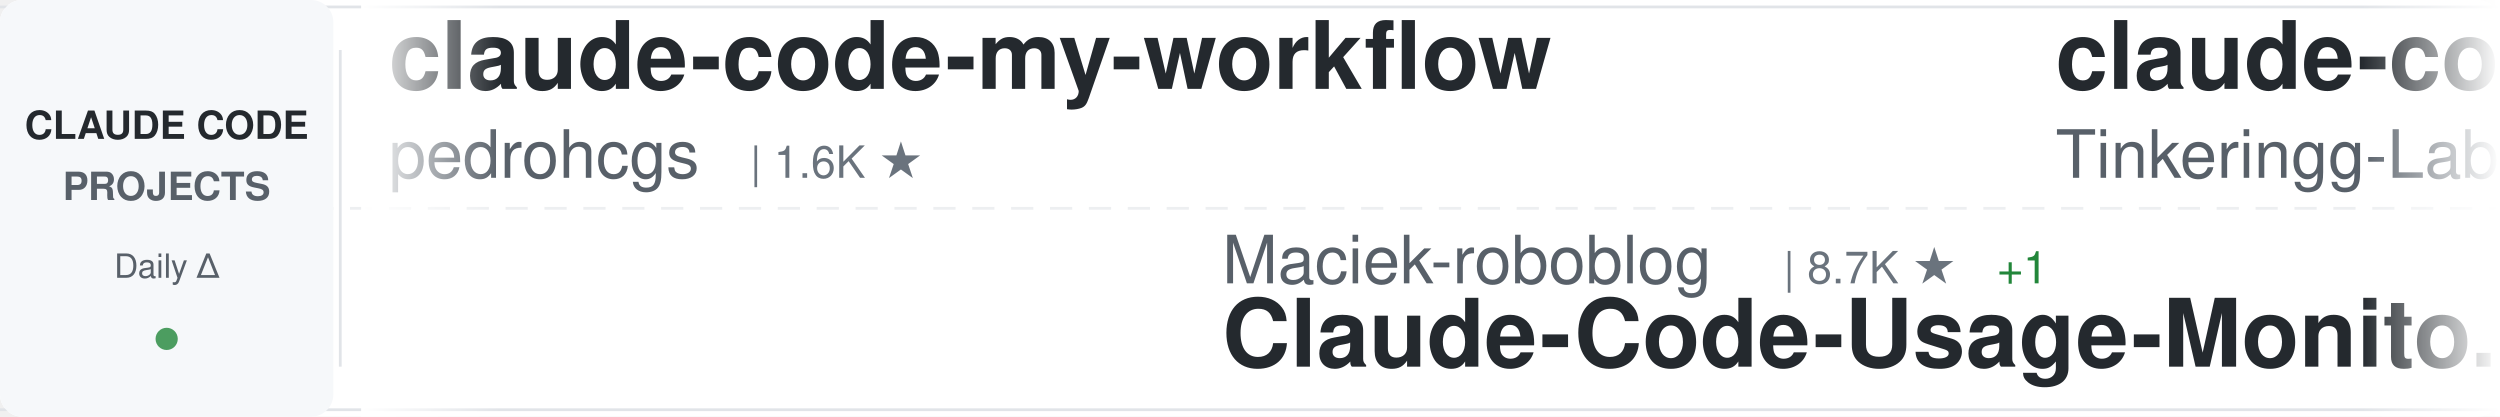
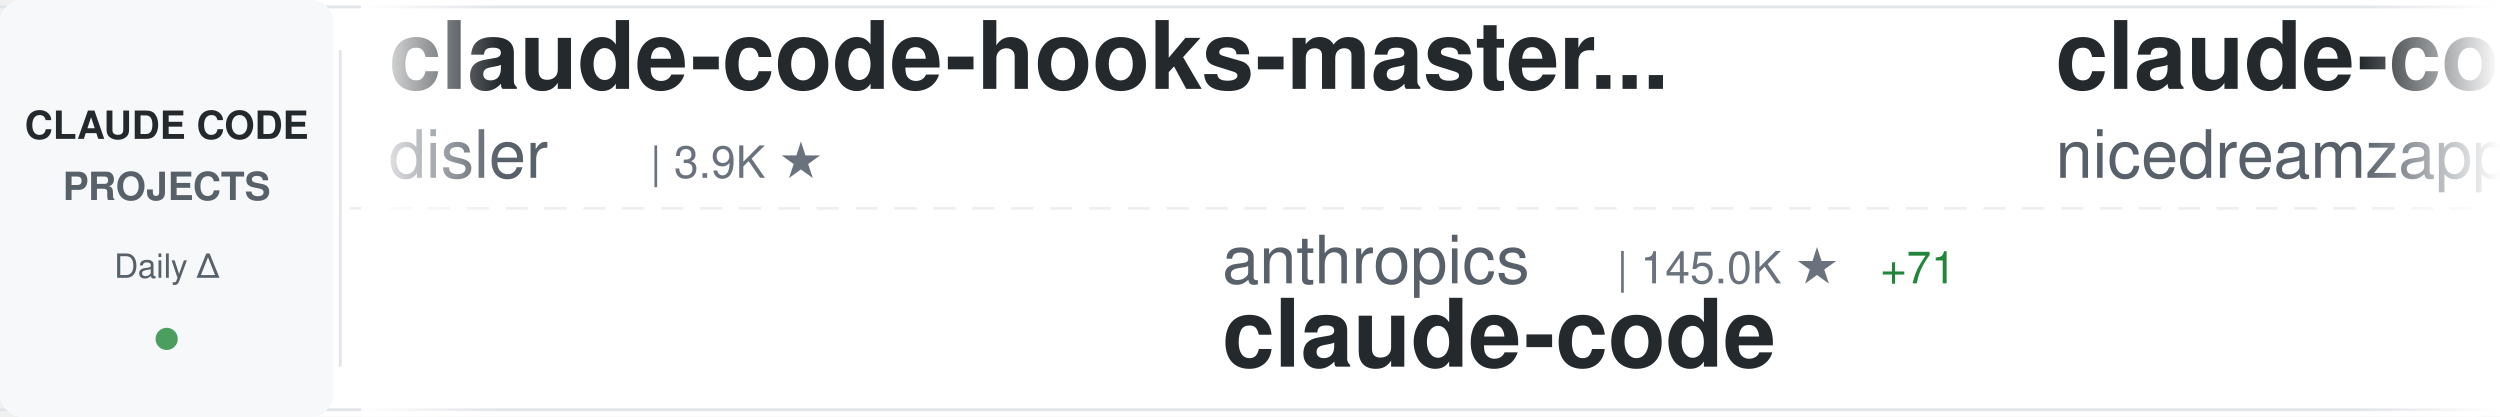
<svg xmlns="http://www.w3.org/2000/svg" width="900" height="150">
  <defs>
    <linearGradient id="awesomeLeftFade" x1="0%" y1="0%" x2="100%" y2="0%">
      <stop offset="0%" style="stop-color:#ffffff;stop-opacity:1" />
      <stop offset="100%" style="stop-color:#ffffff;stop-opacity:0" />
    </linearGradient>
    <linearGradient id="awesomeRightFade" x1="0%" y1="0%" x2="100%" y2="0%">
      <stop offset="0%" style="stop-color:#ffffff;stop-opacity:0" />
      <stop offset="100%" style="stop-color:#ffffff;stop-opacity:1" />
    </linearGradient>
  </defs>
  <rect width="900" height="150" fill="#ffffff" rx="8" />
  <rect x="0" y="2" width="900" height="1" fill="#e1e4e8" />
  <rect x="0" y="147" width="900" height="1" fill="#e1e4e8" />
  <line x1="0" y1="75" x2="900" y2="75" stroke="#e1e4e8" stroke-width="1" stroke-dasharray="8 6" opacity="0.6" />
  <rect x="0" y="0" width="120" height="150" fill="#f6f8fa" rx="8" />
  <text x="60" y="50" font-family="-apple-system, BlinkMacSystemFont, 'Segoe UI', Helvetica, Arial, sans-serif" font-size="14" font-weight="600" fill="#24292e" text-anchor="middle">CLAUDE CODE</text>
  <text x="60" y="72" font-family="-apple-system, BlinkMacSystemFont, 'Segoe UI', Helvetica, Arial, sans-serif" font-size="14" font-weight="600" fill="#586069" text-anchor="middle">PROJECTS</text>
  <text x="60" y="100" font-family="-apple-system, BlinkMacSystemFont, 'Segoe UI', Helvetica, Arial, sans-serif" font-size="12" font-weight="500" fill="#586069" text-anchor="middle">Daily Δ</text>
  <circle cx="60" cy="122" r="4" fill="#22863a" opacity="0.8" />
  <rect x="122" y="18" width="1" height="114" fill="#e1e4e8" />
  <clipPath id="awesomeTickerClip">
    <rect x="130" y="0" width="770" height="150" />
  </clipPath>
  <g clip-path="url(#awesomeTickerClip)">
    <g id="awesomeTickerItems">
      <animateTransform attributeName="transform" attributeType="XML" type="translate" from="0 0" to="-3000 0" dur="54s" repeatCount="indefinite" />
      <g transform="translate(0, 0)">
-         <text x="140" y="32" font-family="-apple-system, BlinkMacSystemFont, 'Segoe UI', Helvetica, Arial, sans-serif" font-size="34" font-weight="600" fill="#24292e">claude-code-my-workflow</text>
-         <text x="140" y="64" font-family="-apple-system, BlinkMacSystemFont, 'Segoe UI', Helvetica, Arial, sans-serif" font-size="24" font-weight="400" fill="#586069">pedrohcgs</text>
-         <text x="270" y="64" font-family="-apple-system, BlinkMacSystemFont, 'Segoe UI', Helvetica, Arial, sans-serif" font-size="16" font-weight="500" fill="#6a737d">| 1.6K ★</text>
+         <text x="140" y="32" font-family="-apple-system, BlinkMacSystemFont, 'Segoe UI', Helvetica, Arial, sans-serif" font-size="34" font-weight="600" fill="#24292e">claude-code-hooks-master...</text>
+         <text x="140" y="64" font-family="-apple-system, BlinkMacSystemFont, 'Segoe UI', Helvetica, Arial, sans-serif" font-size="24" font-weight="400" fill="#586069">disler</text>
+         <text x="234" y="64" font-family="-apple-system, BlinkMacSystemFont, 'Segoe UI', Helvetica, Arial, sans-serif" font-size="16" font-weight="500" fill="#6a737d">| 3.9K ★</text>
      </g>
      <g transform="translate(300, 0)">
-         <text x="140" y="102" font-family="-apple-system, BlinkMacSystemFont, 'Segoe UI', Helvetica, Arial, sans-serif" font-size="24" font-weight="400" fill="#586069">Maciek-roboblog</text>
-         <text x="342" y="102" font-family="-apple-system, BlinkMacSystemFont, 'Segoe UI', Helvetica, Arial, sans-serif" font-size="16" font-weight="500" fill="#6a737d">| 8.7K ★</text>
-         <text x="419" y="102" font-family="-apple-system, BlinkMacSystemFont, 'Segoe UI', Helvetica, Arial, sans-serif" font-size="16" font-weight="500" fill="#22863a"> +1</text>
-         <text x="140" y="132" font-family="-apple-system, BlinkMacSystemFont, 'Segoe UI', Helvetica, Arial, sans-serif" font-size="34" font-weight="600" fill="#24292e">Claude-Code-Usage-Monito...</text>
+         <text x="140" y="102" font-family="-apple-system, BlinkMacSystemFont, 'Segoe UI', Helvetica, Arial, sans-serif" font-size="24" font-weight="400" fill="#586069">anthropics</text>
+         <text x="282" y="102" font-family="-apple-system, BlinkMacSystemFont, 'Segoe UI', Helvetica, Arial, sans-serif" font-size="16" font-weight="500" fill="#6a737d">| 145.0K ★</text>
+         <text x="377" y="102" font-family="-apple-system, BlinkMacSystemFont, 'Segoe UI', Helvetica, Arial, sans-serif" font-size="16" font-weight="500" fill="#22863a"> +71</text>
+         <text x="140" y="132" font-family="-apple-system, BlinkMacSystemFont, 'Segoe UI', Helvetica, Arial, sans-serif" font-size="34" font-weight="600" fill="#24292e">claude-code</text>
      </g>
      <g transform="translate(600, 0)">
-         <text x="140" y="32" font-family="-apple-system, BlinkMacSystemFont, 'Segoe UI', Helvetica, Arial, sans-serif" font-size="34" font-weight="600" fill="#24292e">claude-code</text>
-         <text x="140" y="64" font-family="-apple-system, BlinkMacSystemFont, 'Segoe UI', Helvetica, Arial, sans-serif" font-size="24" font-weight="400" fill="#586069">Tinkeringg-Lab</text>
-         <text x="330" y="64" font-family="-apple-system, BlinkMacSystemFont, 'Segoe UI', Helvetica, Arial, sans-serif" font-size="16" font-weight="500" fill="#6a737d">| 212 ★</text>
+         <text x="140" y="32" font-family="-apple-system, BlinkMacSystemFont, 'Segoe UI', Helvetica, Arial, sans-serif" font-size="34" font-weight="600" fill="#24292e">claude-code-local</text>
+         <text x="140" y="64" font-family="-apple-system, BlinkMacSystemFont, 'Segoe UI', Helvetica, Arial, sans-serif" font-size="24" font-weight="400" fill="#586069">nicedreamzapp</text>
+         <text x="318" y="64" font-family="-apple-system, BlinkMacSystemFont, 'Segoe UI', Helvetica, Arial, sans-serif" font-size="16" font-weight="500" fill="#6a737d">| 3.3K ★</text>
+         <text x="395" y="64" font-family="-apple-system, BlinkMacSystemFont, 'Segoe UI', Helvetica, Arial, sans-serif" font-size="16" font-weight="500" fill="#22863a"> +1</text>
      </g>
      <g transform="translate(900, 0)">
-         <text x="140" y="102" font-family="-apple-system, BlinkMacSystemFont, 'Segoe UI', Helvetica, Arial, sans-serif" font-size="24" font-weight="400" fill="#586069">shanraisshan</text>
-         <text x="306" y="102" font-family="-apple-system, BlinkMacSystemFont, 'Segoe UI', Helvetica, Arial, sans-serif" font-size="16" font-weight="500" fill="#6a737d">| 65.9K ★</text>
-         <text x="392" y="102" font-family="-apple-system, BlinkMacSystemFont, 'Segoe UI', Helvetica, Arial, sans-serif" font-size="16" font-weight="500" fill="#22863a"> +5</text>
-         <text x="140" y="132" font-family="-apple-system, BlinkMacSystemFont, 'Segoe UI', Helvetica, Arial, sans-serif" font-size="34" font-weight="600" fill="#24292e">claude-code-best-practic...</text>
+         <text x="140" y="102" font-family="-apple-system, BlinkMacSystemFont, 'Segoe UI', Helvetica, Arial, sans-serif" font-size="24" font-weight="400" fill="#586069">codeaashu</text>
+         <text x="270" y="102" font-family="-apple-system, BlinkMacSystemFont, 'Segoe UI', Helvetica, Arial, sans-serif" font-size="16" font-weight="500" fill="#6a737d">| 3.3K ★</text>
+         <text x="347" y="102" font-family="-apple-system, BlinkMacSystemFont, 'Segoe UI', Helvetica, Arial, sans-serif" font-size="16" font-weight="500" fill="#22863a"> +1</text>
+         <text x="140" y="132" font-family="-apple-system, BlinkMacSystemFont, 'Segoe UI', Helvetica, Arial, sans-serif" font-size="34" font-weight="600" fill="#24292e">claude-code</text>
      </g>
      <g transform="translate(1200, 0)">
-         <text x="140" y="32" font-family="-apple-system, BlinkMacSystemFont, 'Segoe UI', Helvetica, Arial, sans-serif" font-size="34" font-weight="600" fill="#24292e">claude-code-source</text>
-         <text x="140" y="64" font-family="-apple-system, BlinkMacSystemFont, 'Segoe UI', Helvetica, Arial, sans-serif" font-size="24" font-weight="400" fill="#586069">hangsman</text>
-         <text x="258" y="64" font-family="-apple-system, BlinkMacSystemFont, 'Segoe UI', Helvetica, Arial, sans-serif" font-size="16" font-weight="500" fill="#6a737d">| 794 ★</text>
+         <text x="140" y="32" font-family="-apple-system, BlinkMacSystemFont, 'Segoe UI', Helvetica, Arial, sans-serif" font-size="34" font-weight="600" fill="#24292e">skills</text>
+         <text x="140" y="64" font-family="-apple-system, BlinkMacSystemFont, 'Segoe UI', Helvetica, Arial, sans-serif" font-size="24" font-weight="400" fill="#586069">anthropics</text>
+         <text x="282" y="64" font-family="-apple-system, BlinkMacSystemFont, 'Segoe UI', Helvetica, Arial, sans-serif" font-size="16" font-weight="500" fill="#6a737d">| 176.3K ★</text>
+         <text x="377" y="64" font-family="-apple-system, BlinkMacSystemFont, 'Segoe UI', Helvetica, Arial, sans-serif" font-size="16" font-weight="500" fill="#22863a"> +79</text>
      </g>
      <g transform="translate(1500, 0)">
-         <text x="140" y="102" font-family="-apple-system, BlinkMacSystemFont, 'Segoe UI', Helvetica, Arial, sans-serif" font-size="24" font-weight="400" fill="#586069">RishabhK103</text>
-         <text x="294" y="102" font-family="-apple-system, BlinkMacSystemFont, 'Segoe UI', Helvetica, Arial, sans-serif" font-size="16" font-weight="500" fill="#6a737d">| 105 ★</text>
+         <text x="140" y="102" font-family="-apple-system, BlinkMacSystemFont, 'Segoe UI', Helvetica, Arial, sans-serif" font-size="24" font-weight="400" fill="#586069">disler</text>
+         <text x="234" y="102" font-family="-apple-system, BlinkMacSystemFont, 'Segoe UI', Helvetica, Arial, sans-serif" font-size="16" font-weight="500" fill="#6a737d">| 1.7K ★</text>
+         <text x="140" y="132" font-family="-apple-system, BlinkMacSystemFont, 'Segoe UI', Helvetica, Arial, sans-serif" font-size="34" font-weight="600" fill="#24292e">pi-vs-claude-code</text>
+       </g>
+       <g transform="translate(1800, 0)">
+         <text x="140" y="32" font-family="-apple-system, BlinkMacSystemFont, 'Segoe UI', Helvetica, Arial, sans-serif" font-size="34" font-weight="600" fill="#24292e">ClaudeCode</text>
+         <text x="140" y="64" font-family="-apple-system, BlinkMacSystemFont, 'Segoe UI', Helvetica, Arial, sans-serif" font-size="24" font-weight="400" fill="#586069">guanshan</text>
+         <text x="258" y="64" font-family="-apple-system, BlinkMacSystemFont, 'Segoe UI', Helvetica, Arial, sans-serif" font-size="16" font-weight="500" fill="#6a737d">| 61 ★</text>
+       </g>
+       <g transform="translate(2100, 0)">
+         <text x="140" y="102" font-family="-apple-system, BlinkMacSystemFont, 'Segoe UI', Helvetica, Arial, sans-serif" font-size="24" font-weight="400" fill="#586069">rohitg00</text>
+         <text x="258" y="102" font-family="-apple-system, BlinkMacSystemFont, 'Segoe UI', Helvetica, Arial, sans-serif" font-size="16" font-weight="500" fill="#6a737d">| 2.6K ★</text>
+         <text x="140" y="132" font-family="-apple-system, BlinkMacSystemFont, 'Segoe UI', Helvetica, Arial, sans-serif" font-size="34" font-weight="600" fill="#24292e">awesome-claude-code-tool...</text>
+       </g>
+       <g transform="translate(2400, 0)">
+         <text x="140" y="32" font-family="-apple-system, BlinkMacSystemFont, 'Segoe UI', Helvetica, Arial, sans-serif" font-size="34" font-weight="600" fill="#24292e">ECC</text>
+         <text x="140" y="64" font-family="-apple-system, BlinkMacSystemFont, 'Segoe UI', Helvetica, Arial, sans-serif" font-size="24" font-weight="400" fill="#586069">affaan-m</text>
+         <text x="258" y="64" font-family="-apple-system, BlinkMacSystemFont, 'Segoe UI', Helvetica, Arial, sans-serif" font-size="16" font-weight="500" fill="#6a737d">| 258.3K ★</text>
+         <text x="353" y="64" font-family="-apple-system, BlinkMacSystemFont, 'Segoe UI', Helvetica, Arial, sans-serif" font-size="16" font-weight="500" fill="#22863a"> +264</text>
+       </g>
+       <g transform="translate(2700, 0)">
+         <text x="140" y="102" font-family="-apple-system, BlinkMacSystemFont, 'Segoe UI', Helvetica, Arial, sans-serif" font-size="24" font-weight="400" fill="#586069">huangserva</text>
+         <text x="282" y="102" font-family="-apple-system, BlinkMacSystemFont, 'Segoe UI', Helvetica, Arial, sans-serif" font-size="16" font-weight="500" fill="#6a737d">| 628 ★</text>
+         <text x="140" y="132" font-family="-apple-system, BlinkMacSystemFont, 'Segoe UI', Helvetica, Arial, sans-serif" font-size="34" font-weight="600" fill="#24292e">claude-code-cli</text>
+       </g>
+       <g transform="translate(3000, 0)">
+         <text x="140" y="32" font-family="-apple-system, BlinkMacSystemFont, 'Segoe UI', Helvetica, Arial, sans-serif" font-size="34" font-weight="600" fill="#24292e">claude-code-hooks-master...</text>
+         <text x="140" y="64" font-family="-apple-system, BlinkMacSystemFont, 'Segoe UI', Helvetica, Arial, sans-serif" font-size="24" font-weight="400" fill="#586069">disler</text>
+         <text x="234" y="64" font-family="-apple-system, BlinkMacSystemFont, 'Segoe UI', Helvetica, Arial, sans-serif" font-size="16" font-weight="500" fill="#6a737d">| 3.9K ★</text>
+       </g>
+       <g transform="translate(3300, 0)">
+         <text x="140" y="102" font-family="-apple-system, BlinkMacSystemFont, 'Segoe UI', Helvetica, Arial, sans-serif" font-size="24" font-weight="400" fill="#586069">anthropics</text>
+         <text x="282" y="102" font-family="-apple-system, BlinkMacSystemFont, 'Segoe UI', Helvetica, Arial, sans-serif" font-size="16" font-weight="500" fill="#6a737d">| 145.0K ★</text>
+         <text x="377" y="102" font-family="-apple-system, BlinkMacSystemFont, 'Segoe UI', Helvetica, Arial, sans-serif" font-size="16" font-weight="500" fill="#22863a"> +71</text>
        <text x="140" y="132" font-family="-apple-system, BlinkMacSystemFont, 'Segoe UI', Helvetica, Arial, sans-serif" font-size="34" font-weight="600" fill="#24292e">claude-code</text>
      </g>
-       <g transform="translate(1800, 0)">
-         <text x="140" y="32" font-family="-apple-system, BlinkMacSystemFont, 'Segoe UI', Helvetica, Arial, sans-serif" font-size="34" font-weight="600" fill="#24292e">claude-code</text>
-         <text x="140" y="64" font-family="-apple-system, BlinkMacSystemFont, 'Segoe UI', Helvetica, Arial, sans-serif" font-size="24" font-weight="400" fill="#586069">T-Lab-CUHKSZ</text>
-         <text x="306" y="64" font-family="-apple-system, BlinkMacSystemFont, 'Segoe UI', Helvetica, Arial, sans-serif" font-size="16" font-weight="500" fill="#6a737d">| 328 ★</text>
-       </g>
-       <g transform="translate(2100, 0)">
-         <text x="140" y="102" font-family="-apple-system, BlinkMacSystemFont, 'Segoe UI', Helvetica, Arial, sans-serif" font-size="24" font-weight="400" fill="#586069">AprilNEA</text>
-         <text x="258" y="102" font-family="-apple-system, BlinkMacSystemFont, 'Segoe UI', Helvetica, Arial, sans-serif" font-size="16" font-weight="500" fill="#6a737d">| 391 ★</text>
-         <text x="140" y="132" font-family="-apple-system, BlinkMacSystemFont, 'Segoe UI', Helvetica, Arial, sans-serif" font-size="34" font-weight="600" fill="#24292e">claude-code-source</text>
-       </g>
-       <g transform="translate(2400, 0)">
-         <text x="140" y="32" font-family="-apple-system, BlinkMacSystemFont, 'Segoe UI', Helvetica, Arial, sans-serif" font-size="34" font-weight="600" fill="#24292e">claude-code-hub</text>
-         <text x="140" y="64" font-family="-apple-system, BlinkMacSystemFont, 'Segoe UI', Helvetica, Arial, sans-serif" font-size="24" font-weight="400" fill="#586069">ding113</text>
-         <text x="246" y="64" font-family="-apple-system, BlinkMacSystemFont, 'Segoe UI', Helvetica, Arial, sans-serif" font-size="16" font-weight="500" fill="#6a737d">| 3.4K ★</text>
-         <text x="323" y="64" font-family="-apple-system, BlinkMacSystemFont, 'Segoe UI', Helvetica, Arial, sans-serif" font-size="16" font-weight="500" fill="#22863a"> +1</text>
-       </g>
-       <g transform="translate(2700, 0)">
-         <text x="140" y="102" font-family="-apple-system, BlinkMacSystemFont, 'Segoe UI', Helvetica, Arial, sans-serif" font-size="24" font-weight="400" fill="#586069">alejandrobalderas</text>
-         <text x="366" y="102" font-family="-apple-system, BlinkMacSystemFont, 'Segoe UI', Helvetica, Arial, sans-serif" font-size="16" font-weight="500" fill="#6a737d">| 2.8K ★</text>
-         <text x="140" y="132" font-family="-apple-system, BlinkMacSystemFont, 'Segoe UI', Helvetica, Arial, sans-serif" font-size="34" font-weight="600" fill="#24292e">claude-code-from-source</text>
-       </g>
-       <g transform="translate(3000, 0)">
-         <text x="140" y="32" font-family="-apple-system, BlinkMacSystemFont, 'Segoe UI', Helvetica, Arial, sans-serif" font-size="34" font-weight="600" fill="#24292e">claude-code-my-workflow</text>
-         <text x="140" y="64" font-family="-apple-system, BlinkMacSystemFont, 'Segoe UI', Helvetica, Arial, sans-serif" font-size="24" font-weight="400" fill="#586069">pedrohcgs</text>
-         <text x="270" y="64" font-family="-apple-system, BlinkMacSystemFont, 'Segoe UI', Helvetica, Arial, sans-serif" font-size="16" font-weight="500" fill="#6a737d">| 1.6K ★</text>
-       </g>
-       <g transform="translate(3300, 0)">
-         <text x="140" y="102" font-family="-apple-system, BlinkMacSystemFont, 'Segoe UI', Helvetica, Arial, sans-serif" font-size="24" font-weight="400" fill="#586069">Maciek-roboblog</text>
-         <text x="342" y="102" font-family="-apple-system, BlinkMacSystemFont, 'Segoe UI', Helvetica, Arial, sans-serif" font-size="16" font-weight="500" fill="#6a737d">| 8.7K ★</text>
-         <text x="419" y="102" font-family="-apple-system, BlinkMacSystemFont, 'Segoe UI', Helvetica, Arial, sans-serif" font-size="16" font-weight="500" fill="#22863a"> +1</text>
-         <text x="140" y="132" font-family="-apple-system, BlinkMacSystemFont, 'Segoe UI', Helvetica, Arial, sans-serif" font-size="34" font-weight="600" fill="#24292e">Claude-Code-Usage-Monito...</text>
-       </g>
      <g transform="translate(3600, 0)">
-         <text x="140" y="32" font-family="-apple-system, BlinkMacSystemFont, 'Segoe UI', Helvetica, Arial, sans-serif" font-size="34" font-weight="600" fill="#24292e">claude-code</text>
-         <text x="140" y="64" font-family="-apple-system, BlinkMacSystemFont, 'Segoe UI', Helvetica, Arial, sans-serif" font-size="24" font-weight="400" fill="#586069">Tinkeringg-Lab</text>
-         <text x="330" y="64" font-family="-apple-system, BlinkMacSystemFont, 'Segoe UI', Helvetica, Arial, sans-serif" font-size="16" font-weight="500" fill="#6a737d">| 212 ★</text>
+         <text x="140" y="32" font-family="-apple-system, BlinkMacSystemFont, 'Segoe UI', Helvetica, Arial, sans-serif" font-size="34" font-weight="600" fill="#24292e">claude-code-local</text>
+         <text x="140" y="64" font-family="-apple-system, BlinkMacSystemFont, 'Segoe UI', Helvetica, Arial, sans-serif" font-size="24" font-weight="400" fill="#586069">nicedreamzapp</text>
+         <text x="318" y="64" font-family="-apple-system, BlinkMacSystemFont, 'Segoe UI', Helvetica, Arial, sans-serif" font-size="16" font-weight="500" fill="#6a737d">| 3.3K ★</text>
+         <text x="395" y="64" font-family="-apple-system, BlinkMacSystemFont, 'Segoe UI', Helvetica, Arial, sans-serif" font-size="16" font-weight="500" fill="#22863a"> +1</text>
      </g>
      <g transform="translate(3900, 0)">
-         <text x="140" y="102" font-family="-apple-system, BlinkMacSystemFont, 'Segoe UI', Helvetica, Arial, sans-serif" font-size="24" font-weight="400" fill="#586069">shanraisshan</text>
-         <text x="306" y="102" font-family="-apple-system, BlinkMacSystemFont, 'Segoe UI', Helvetica, Arial, sans-serif" font-size="16" font-weight="500" fill="#6a737d">| 65.9K ★</text>
-         <text x="392" y="102" font-family="-apple-system, BlinkMacSystemFont, 'Segoe UI', Helvetica, Arial, sans-serif" font-size="16" font-weight="500" fill="#22863a"> +5</text>
-         <text x="140" y="132" font-family="-apple-system, BlinkMacSystemFont, 'Segoe UI', Helvetica, Arial, sans-serif" font-size="34" font-weight="600" fill="#24292e">claude-code-best-practic...</text>
+         <text x="140" y="102" font-family="-apple-system, BlinkMacSystemFont, 'Segoe UI', Helvetica, Arial, sans-serif" font-size="24" font-weight="400" fill="#586069">codeaashu</text>
+         <text x="270" y="102" font-family="-apple-system, BlinkMacSystemFont, 'Segoe UI', Helvetica, Arial, sans-serif" font-size="16" font-weight="500" fill="#6a737d">| 3.3K ★</text>
+         <text x="347" y="102" font-family="-apple-system, BlinkMacSystemFont, 'Segoe UI', Helvetica, Arial, sans-serif" font-size="16" font-weight="500" fill="#22863a"> +1</text>
+         <text x="140" y="132" font-family="-apple-system, BlinkMacSystemFont, 'Segoe UI', Helvetica, Arial, sans-serif" font-size="34" font-weight="600" fill="#24292e">claude-code</text>
      </g>
    </g>
  </g>
  <rect x="130" y="0" width="50" height="150" fill="url(#awesomeLeftFade)" />
  <rect x="850" y="0" width="50" height="150" fill="url(#awesomeRightFade)" />
</svg>
